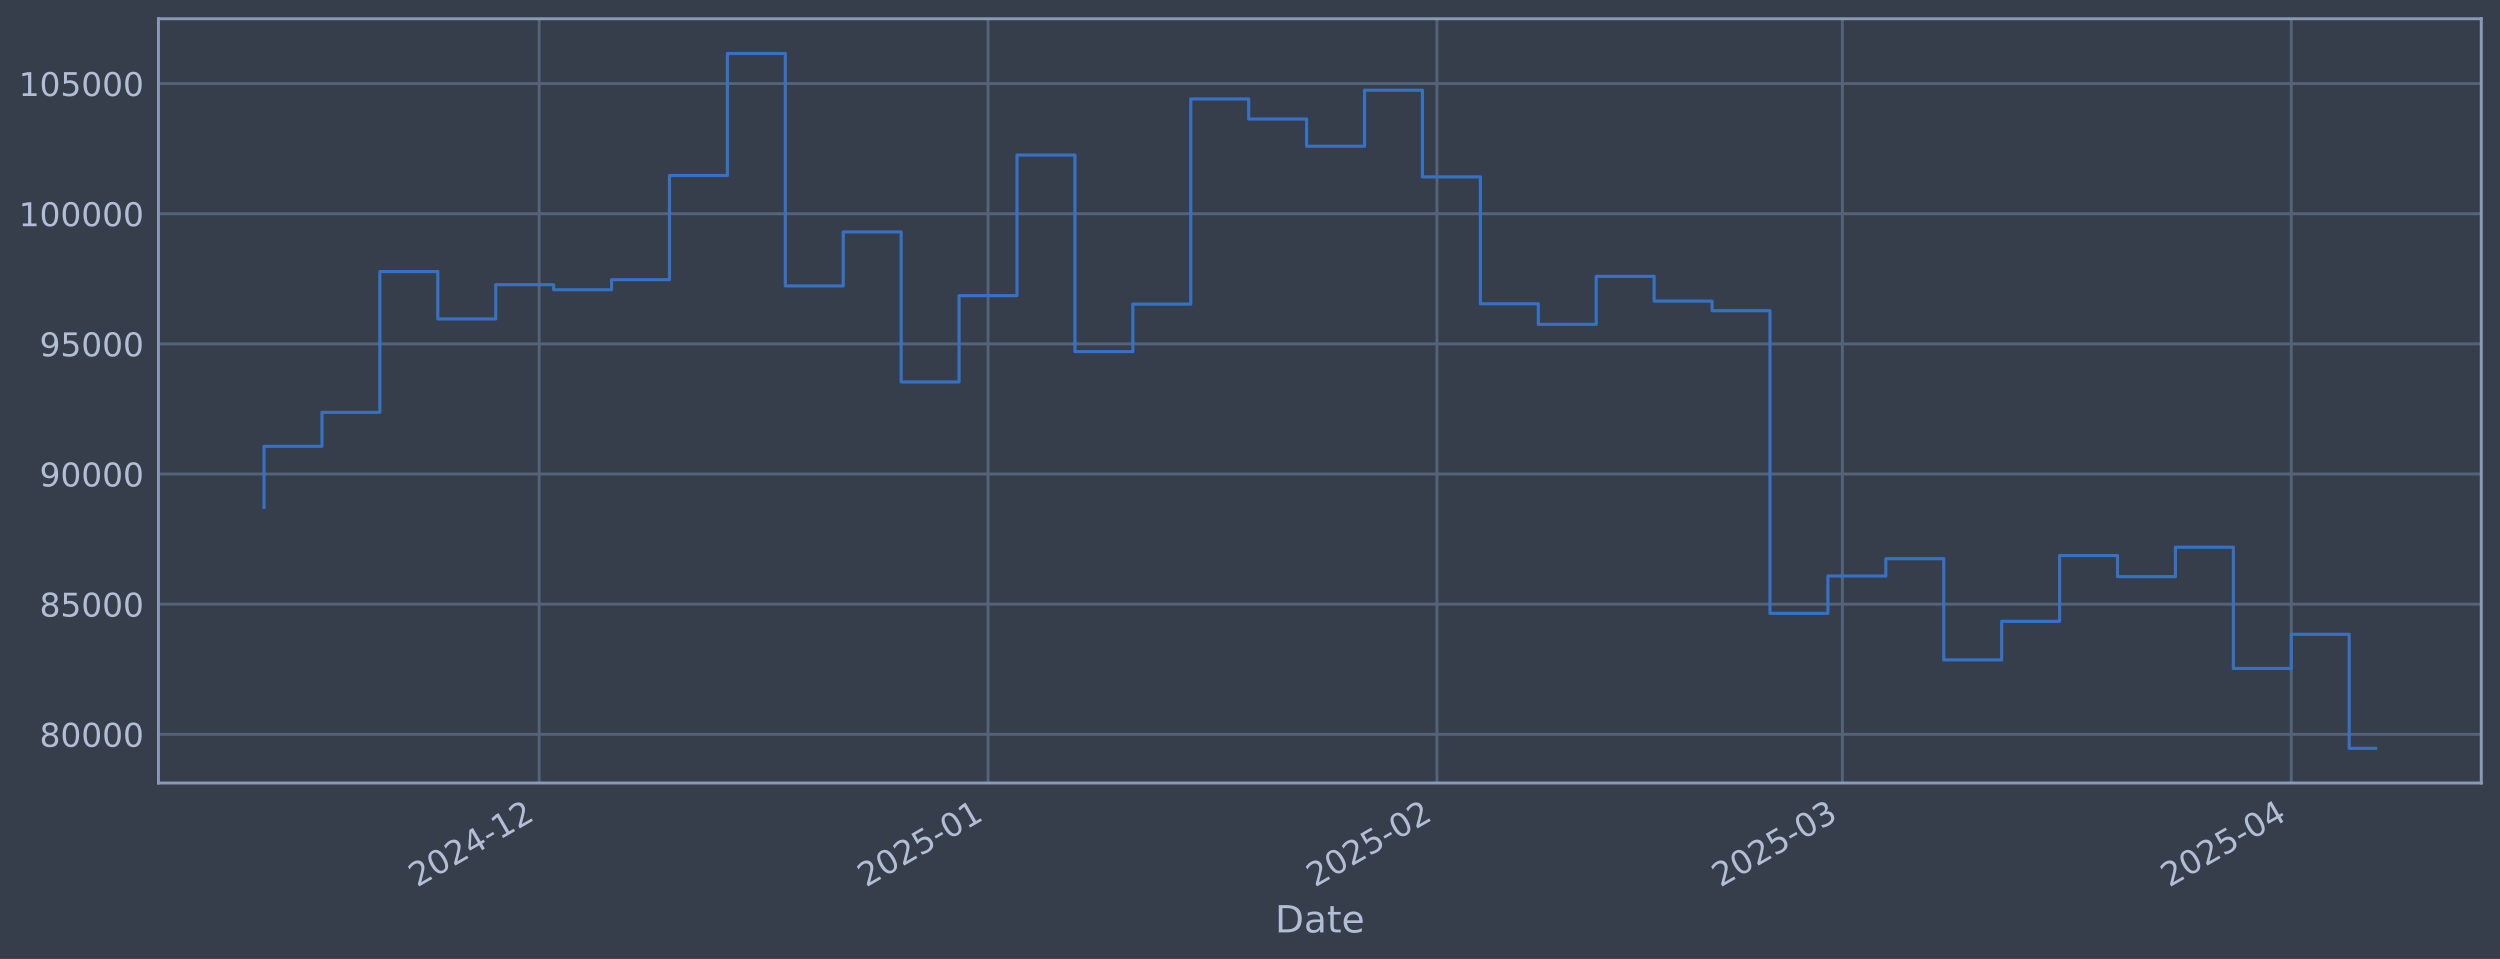
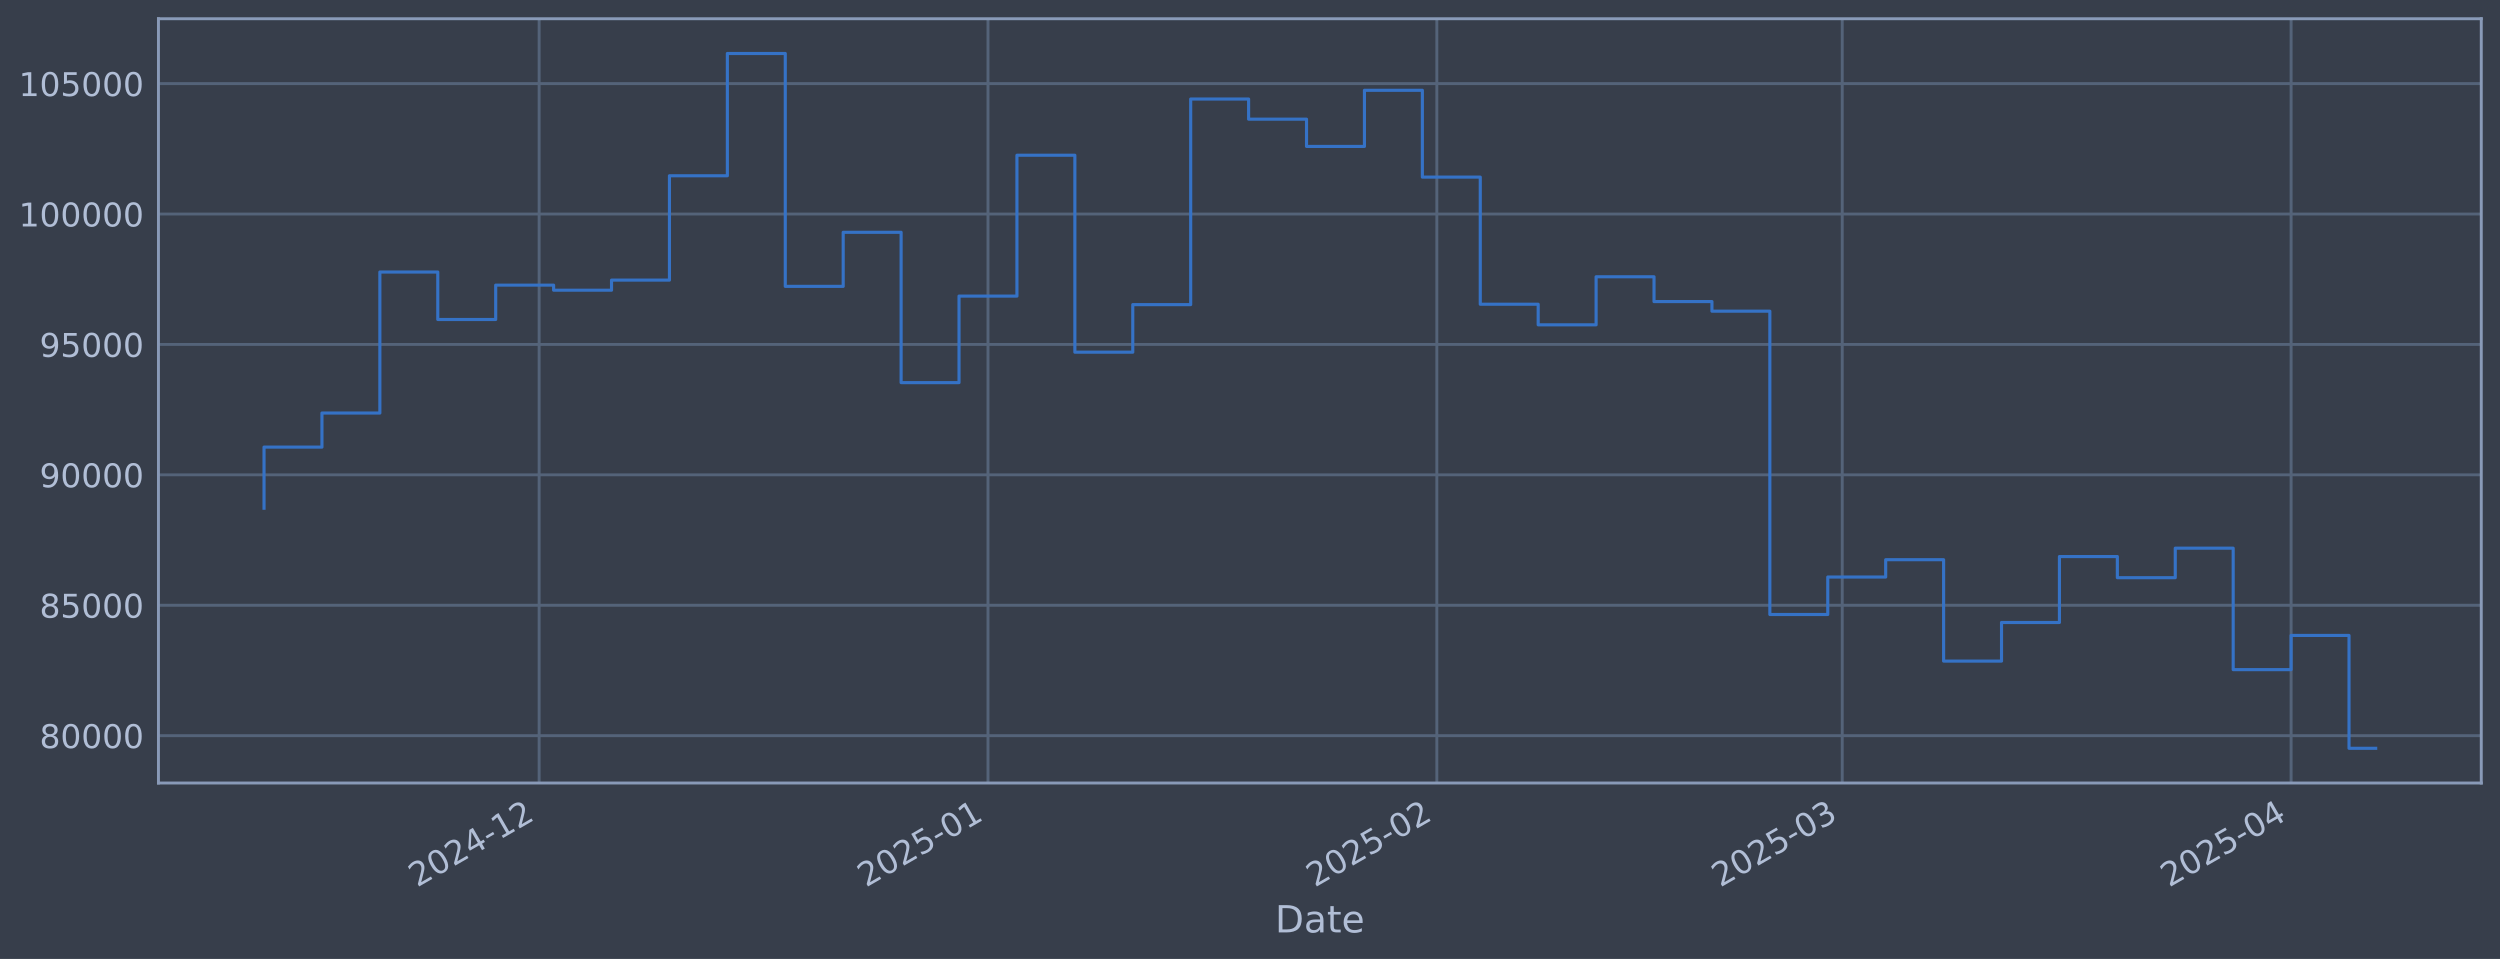
<svg xmlns="http://www.w3.org/2000/svg" xmlns:xlink="http://www.w3.org/1999/xlink" width="960.9pt" height="368.58pt" viewBox="0 0 960.9 368.58" version="1.1">
  <defs>
    <style type="text/css">*{stroke-linejoin: round; stroke-linecap: butt}</style>
  </defs>
  <g id="figure_1">
    <g id="patch_1">
      <path d="M 0 368.58  L 960.9 368.58  L 960.9 0  L 0 0  z " style="fill: #373e4b" />
    </g>
    <g id="axes_1">
      <g id="patch_2">
        <path d="M 60.901 300.96  L 953.701 300.96  L 953.701 7.2  L 60.901 7.2  z " style="fill: #373e4b" />
      </g>
      <g id="matplotlib.axis_1">
        <g id="xtick_1">
          <g id="line2d_1">
-             <path d="M 207.229 300.96  L 207.229 7.2  " clip-path="url(#p09bf98aa32)" style="fill: none; stroke: #546379; stroke-width: 1.12; stroke-linecap: square" />
+             <path d="M 207.221 300.96  L 207.221 7.2  " clip-path="url(#pc23505fdcc)" style="fill: none; stroke: #546379; stroke-width: 1.12; stroke-linecap: square" />
          </g>
          <g id="line2d_2" />
          <g id="text_1">
-             <g style="fill: #b1bed6" transform="translate(160.3261 341.1745) rotate(-30) scale(0.126 -0.126)">
+             <g style="fill: #b1bed6" transform="translate(160.3173 341.1745) rotate(-30) scale(0.126 -0.126)">
              <defs>
                <path id="DejaVuSans-32" d="M 1228 531  L 3431 531  L 3431 0  L 469 0  L 469 531  Q 828 903 1448 1529  Q 2069 2156 2228 2338  Q 2531 2678 2651 2914  Q 2772 3150 2772 3378  Q 2772 3750 2511 3984  Q 2250 4219 1831 4219  Q 1534 4219 1204 4116  Q 875 4013 500 3803  L 500 4441  Q 881 4594 1212 4672  Q 1544 4750 1819 4750  Q 2544 4750 2975 4387  Q 3406 4025 3406 3419  Q 3406 3131 3298 2873  Q 3191 2616 2906 2266  Q 2828 2175 2409 1742  Q 1991 1309 1228 531  z " transform="scale(0.015625)" />
                <path id="DejaVuSans-30" d="M 2034 4250  Q 1547 4250 1301 3770  Q 1056 3291 1056 2328  Q 1056 1369 1301 889  Q 1547 409 2034 409  Q 2525 409 2770 889  Q 3016 1369 3016 2328  Q 3016 3291 2770 3770  Q 2525 4250 2034 4250  z M 2034 4750  Q 2819 4750 3233 4129  Q 3647 3509 3647 2328  Q 3647 1150 3233 529  Q 2819 -91 2034 -91  Q 1250 -91 836 529  Q 422 1150 422 2328  Q 422 3509 836 4129  Q 1250 4750 2034 4750  z " transform="scale(0.015625)" />
                <path id="DejaVuSans-34" d="M 2419 4116  L 825 1625  L 2419 1625  L 2419 4116  z M 2253 4666  L 3047 4666  L 3047 1625  L 3713 1625  L 3713 1100  L 3047 1100  L 3047 0  L 2419 0  L 2419 1100  L 313 1100  L 313 1709  L 2253 4666  z " transform="scale(0.015625)" />
                <path id="DejaVuSans-2d" d="M 313 2009  L 1997 2009  L 1997 1497  L 313 1497  L 313 2009  z " transform="scale(0.015625)" />
                <path id="DejaVuSans-31" d="M 794 531  L 1825 531  L 1825 4091  L 703 3866  L 703 4441  L 1819 4666  L 2450 4666  L 2450 531  L 3481 531  L 3481 0  L 794 0  L 794 531  z " transform="scale(0.015625)" />
              </defs>
              <use xlink:href="#DejaVuSans-32" />
              <use xlink:href="#DejaVuSans-30" transform="translate(63.62305 0)" />
              <use xlink:href="#DejaVuSans-32" transform="translate(127.2461 0)" />
              <use xlink:href="#DejaVuSans-34" transform="translate(190.8691 0)" />
              <use xlink:href="#DejaVuSans-2d" transform="translate(254.4922 0)" />
              <use xlink:href="#DejaVuSans-31" transform="translate(290.5762 0)" />
              <use xlink:href="#DejaVuSans-32" transform="translate(354.1992 0)" />
            </g>
          </g>
        </g>
        <g id="xtick_2">
          <g id="line2d_3">
-             <path d="M 379.764 300.96  L 379.764 7.2  " clip-path="url(#p09bf98aa32)" style="fill: none; stroke: #546379; stroke-width: 1.12; stroke-linecap: square" />
+             <path d="M 379.741 300.96  L 379.741 7.2  " clip-path="url(#pc23505fdcc)" style="fill: none; stroke: #546379; stroke-width: 1.12; stroke-linecap: square" />
          </g>
          <g id="line2d_4" />
          <g id="text_2">
-             <g style="fill: #b1bed6" transform="translate(332.8607 341.1745) rotate(-30) scale(0.126 -0.126)">
+             <g style="fill: #b1bed6" transform="translate(332.8377 341.1745) rotate(-30) scale(0.126 -0.126)">
              <defs>
                <path id="DejaVuSans-35" d="M 691 4666  L 3169 4666  L 3169 4134  L 1269 4134  L 1269 2991  Q 1406 3038 1543 3061  Q 1681 3084 1819 3084  Q 2600 3084 3056 2656  Q 3513 2228 3513 1497  Q 3513 744 3044 326  Q 2575 -91 1722 -91  Q 1428 -91 1123 -41  Q 819 9 494 109  L 494 744  Q 775 591 1075 516  Q 1375 441 1709 441  Q 2250 441 2565 725  Q 2881 1009 2881 1497  Q 2881 1984 2565 2268  Q 2250 2553 1709 2553  Q 1456 2553 1204 2497  Q 953 2441 691 2322  L 691 4666  z " transform="scale(0.015625)" />
              </defs>
              <use xlink:href="#DejaVuSans-32" />
              <use xlink:href="#DejaVuSans-30" transform="translate(63.62305 0)" />
              <use xlink:href="#DejaVuSans-32" transform="translate(127.2461 0)" />
              <use xlink:href="#DejaVuSans-35" transform="translate(190.8691 0)" />
              <use xlink:href="#DejaVuSans-2d" transform="translate(254.4922 0)" />
              <use xlink:href="#DejaVuSans-30" transform="translate(290.5762 0)" />
              <use xlink:href="#DejaVuSans-31" transform="translate(354.1992 0)" />
            </g>
          </g>
        </g>
        <g id="xtick_3">
          <g id="line2d_5">
-             <path d="M 552.299 300.96  L 552.299 7.2  " clip-path="url(#p09bf98aa32)" style="fill: none; stroke: #546379; stroke-width: 1.12; stroke-linecap: square" />
+             <path d="M 552.261 300.96  L 552.261 7.2  " clip-path="url(#pc23505fdcc)" style="fill: none; stroke: #546379; stroke-width: 1.12; stroke-linecap: square" />
          </g>
          <g id="line2d_6" />
          <g id="text_3">
-             <g style="fill: #b1bed6" transform="translate(505.3953 341.1745) rotate(-30) scale(0.126 -0.126)">
+             <g style="fill: #b1bed6" transform="translate(505.358 341.1745) rotate(-30) scale(0.126 -0.126)">
              <use xlink:href="#DejaVuSans-32" />
              <use xlink:href="#DejaVuSans-30" transform="translate(63.62305 0)" />
              <use xlink:href="#DejaVuSans-32" transform="translate(127.2461 0)" />
              <use xlink:href="#DejaVuSans-35" transform="translate(190.8691 0)" />
              <use xlink:href="#DejaVuSans-2d" transform="translate(254.4922 0)" />
              <use xlink:href="#DejaVuSans-30" transform="translate(290.5762 0)" />
              <use xlink:href="#DejaVuSans-32" transform="translate(354.1992 0)" />
            </g>
          </g>
        </g>
        <g id="xtick_4">
          <g id="line2d_7">
-             <path d="M 708.136 300.96  L 708.136 7.2  " clip-path="url(#p09bf98aa32)" style="fill: none; stroke: #546379; stroke-width: 1.12; stroke-linecap: square" />
+             <path d="M 708.086 300.96  L 708.086 7.2  " clip-path="url(#pc23505fdcc)" style="fill: none; stroke: #546379; stroke-width: 1.12; stroke-linecap: square" />
          </g>
          <g id="line2d_8" />
          <g id="text_4">
-             <g style="fill: #b1bed6" transform="translate(661.233 341.1745) rotate(-30) scale(0.126 -0.126)">
+             <g style="fill: #b1bed6" transform="translate(661.1829 341.1745) rotate(-30) scale(0.126 -0.126)">
              <defs>
                <path id="DejaVuSans-33" d="M 2597 2516  Q 3050 2419 3304 2112  Q 3559 1806 3559 1356  Q 3559 666 3084 287  Q 2609 -91 1734 -91  Q 1441 -91 1130 -33  Q 819 25 488 141  L 488 750  Q 750 597 1062 519  Q 1375 441 1716 441  Q 2309 441 2620 675  Q 2931 909 2931 1356  Q 2931 1769 2642 2001  Q 2353 2234 1838 2234  L 1294 2234  L 1294 2753  L 1863 2753  Q 2328 2753 2575 2939  Q 2822 3125 2822 3475  Q 2822 3834 2567 4026  Q 2313 4219 1838 4219  Q 1578 4219 1281 4162  Q 984 4106 628 3988  L 628 4550  Q 988 4650 1302 4700  Q 1616 4750 1894 4750  Q 2613 4750 3031 4423  Q 3450 4097 3450 3541  Q 3450 3153 3228 2886  Q 3006 2619 2597 2516  z " transform="scale(0.015625)" />
              </defs>
              <use xlink:href="#DejaVuSans-32" />
              <use xlink:href="#DejaVuSans-30" transform="translate(63.62305 0)" />
              <use xlink:href="#DejaVuSans-32" transform="translate(127.2461 0)" />
              <use xlink:href="#DejaVuSans-35" transform="translate(190.8691 0)" />
              <use xlink:href="#DejaVuSans-2d" transform="translate(254.4922 0)" />
              <use xlink:href="#DejaVuSans-30" transform="translate(290.5762 0)" />
              <use xlink:href="#DejaVuSans-33" transform="translate(354.1992 0)" />
            </g>
          </g>
        </g>
        <g id="xtick_5">
          <g id="line2d_9">
-             <path d="M 880.671 300.96  L 880.671 7.2  " clip-path="url(#p09bf98aa32)" style="fill: none; stroke: #546379; stroke-width: 1.12; stroke-linecap: square" />
+             <path d="M 880.606 300.96  L 880.606 7.2  " clip-path="url(#pc23505fdcc)" style="fill: none; stroke: #546379; stroke-width: 1.12; stroke-linecap: square" />
          </g>
          <g id="line2d_10" />
          <g id="text_5">
-             <g style="fill: #b1bed6" transform="translate(833.7676 341.1745) rotate(-30) scale(0.126 -0.126)">
+             <g style="fill: #b1bed6" transform="translate(833.7032 341.1745) rotate(-30) scale(0.126 -0.126)">
              <use xlink:href="#DejaVuSans-32" />
              <use xlink:href="#DejaVuSans-30" transform="translate(63.62305 0)" />
              <use xlink:href="#DejaVuSans-32" transform="translate(127.2461 0)" />
              <use xlink:href="#DejaVuSans-35" transform="translate(190.8691 0)" />
              <use xlink:href="#DejaVuSans-2d" transform="translate(254.4922 0)" />
              <use xlink:href="#DejaVuSans-30" transform="translate(290.5762 0)" />
              <use xlink:href="#DejaVuSans-34" transform="translate(354.1992 0)" />
            </g>
          </g>
        </g>
        <g id="text_6">
          <g style="fill: #b1bed6" transform="translate(490.0914 358.3856) scale(0.144 -0.144)">
            <defs>
              <path id="DejaVuSans-44" d="M 1259 4147  L 1259 519  L 2022 519  Q 2988 519 3436 956  Q 3884 1394 3884 2338  Q 3884 3275 3436 3711  Q 2988 4147 2022 4147  L 1259 4147  z M 628 4666  L 1925 4666  Q 3281 4666 3915 4102  Q 4550 3538 4550 2338  Q 4550 1131 3912 565  Q 3275 0 1925 0  L 628 0  L 628 4666  z " transform="scale(0.015625)" />
              <path id="DejaVuSans-61" d="M 2194 1759  Q 1497 1759 1228 1600  Q 959 1441 959 1056  Q 959 750 1161 570  Q 1363 391 1709 391  Q 2188 391 2477 730  Q 2766 1069 2766 1631  L 2766 1759  L 2194 1759  z M 3341 1997  L 3341 0  L 2766 0  L 2766 531  Q 2569 213 2275 61  Q 1981 -91 1556 -91  Q 1019 -91 701 211  Q 384 513 384 1019  Q 384 1609 779 1909  Q 1175 2209 1959 2209  L 2766 2209  L 2766 2266  Q 2766 2663 2505 2880  Q 2244 3097 1772 3097  Q 1472 3097 1187 3025  Q 903 2953 641 2809  L 641 3341  Q 956 3463 1253 3523  Q 1550 3584 1831 3584  Q 2591 3584 2966 3190  Q 3341 2797 3341 1997  z " transform="scale(0.015625)" />
              <path id="DejaVuSans-74" d="M 1172 4494  L 1172 3500  L 2356 3500  L 2356 3053  L 1172 3053  L 1172 1153  Q 1172 725 1289 603  Q 1406 481 1766 481  L 2356 481  L 2356 0  L 1766 0  Q 1100 0 847 248  Q 594 497 594 1153  L 594 3053  L 172 3053  L 172 3500  L 594 3500  L 594 4494  L 1172 4494  z " transform="scale(0.015625)" />
              <path id="DejaVuSans-65" d="M 3597 1894  L 3597 1613  L 953 1613  Q 991 1019 1311 708  Q 1631 397 2203 397  Q 2534 397 2845 478  Q 3156 559 3463 722  L 3463 178  Q 3153 47 2828 -22  Q 2503 -91 2169 -91  Q 1331 -91 842 396  Q 353 884 353 1716  Q 353 2575 817 3079  Q 1281 3584 2069 3584  Q 2775 3584 3186 3129  Q 3597 2675 3597 1894  z M 3022 2063  Q 3016 2534 2758 2815  Q 2500 3097 2075 3097  Q 1594 3097 1305 2825  Q 1016 2553 972 2059  L 3022 2063  z " transform="scale(0.015625)" />
            </defs>
            <use xlink:href="#DejaVuSans-44" />
            <use xlink:href="#DejaVuSans-61" transform="translate(77.00195 0)" />
            <use xlink:href="#DejaVuSans-74" transform="translate(138.2812 0)" />
            <use xlink:href="#DejaVuSans-65" transform="translate(177.4902 0)" />
          </g>
        </g>
      </g>
      <g id="matplotlib.axis_2">
        <g id="ytick_1">
          <g id="line2d_11">
-             <path d="M 60.901 282.238  L 953.701 282.238  " clip-path="url(#p09bf98aa32)" style="fill: none; stroke: #546379; stroke-width: 1.12; stroke-linecap: square" />
+             <path d="M 60.901 282.757  L 953.701 282.757  " clip-path="url(#pc23505fdcc)" style="fill: none; stroke: #546379; stroke-width: 1.12; stroke-linecap: square" />
          </g>
          <g id="line2d_12" />
          <g id="text_7">
-             <g style="fill: #b1bed6" transform="translate(15.21675 287.0247) scale(0.126 -0.126)">
+             <g style="fill: #b1bed6" transform="translate(15.21675 287.5436) scale(0.126 -0.126)">
              <defs>
                <path id="DejaVuSans-38" d="M 2034 2216  Q 1584 2216 1326 1975  Q 1069 1734 1069 1313  Q 1069 891 1326 650  Q 1584 409 2034 409  Q 2484 409 2743 651  Q 3003 894 3003 1313  Q 3003 1734 2745 1975  Q 2488 2216 2034 2216  z M 1403 2484  Q 997 2584 770 2862  Q 544 3141 544 3541  Q 544 4100 942 4425  Q 1341 4750 2034 4750  Q 2731 4750 3128 4425  Q 3525 4100 3525 3541  Q 3525 3141 3298 2862  Q 3072 2584 2669 2484  Q 3125 2378 3379 2068  Q 3634 1759 3634 1313  Q 3634 634 3220 271  Q 2806 -91 2034 -91  Q 1263 -91 848 271  Q 434 634 434 1313  Q 434 1759 690 2068  Q 947 2378 1403 2484  z M 1172 3481  Q 1172 3119 1398 2916  Q 1625 2713 2034 2713  Q 2441 2713 2670 2916  Q 2900 3119 2900 3481  Q 2900 3844 2670 4047  Q 2441 4250 2034 4250  Q 1625 4250 1398 4047  Q 1172 3844 1172 3481  z " transform="scale(0.015625)" />
              </defs>
              <use xlink:href="#DejaVuSans-38" />
              <use xlink:href="#DejaVuSans-30" transform="translate(63.62305 0)" />
              <use xlink:href="#DejaVuSans-30" transform="translate(127.2461 0)" />
              <use xlink:href="#DejaVuSans-30" transform="translate(190.8691 0)" />
              <use xlink:href="#DejaVuSans-30" transform="translate(254.4922 0)" />
            </g>
          </g>
        </g>
        <g id="ytick_2">
          <g id="line2d_13">
-             <path d="M 60.901 232.214  L 953.701 232.214  " clip-path="url(#p09bf98aa32)" style="fill: none; stroke: #546379; stroke-width: 1.12; stroke-linecap: square" />
+             <path d="M 60.901 232.634  L 953.701 232.634  " clip-path="url(#pc23505fdcc)" style="fill: none; stroke: #546379; stroke-width: 1.12; stroke-linecap: square" />
          </g>
          <g id="line2d_14" />
          <g id="text_8">
-             <g style="fill: #b1bed6" transform="translate(15.21675 237.0008) scale(0.126 -0.126)">
+             <g style="fill: #b1bed6" transform="translate(15.21675 237.4205) scale(0.126 -0.126)">
              <use xlink:href="#DejaVuSans-38" />
              <use xlink:href="#DejaVuSans-35" transform="translate(63.62305 0)" />
              <use xlink:href="#DejaVuSans-30" transform="translate(127.2461 0)" />
              <use xlink:href="#DejaVuSans-30" transform="translate(190.8691 0)" />
              <use xlink:href="#DejaVuSans-30" transform="translate(254.4922 0)" />
            </g>
          </g>
        </g>
        <g id="ytick_3">
          <g id="line2d_15">
-             <path d="M 60.901 182.19  L 953.701 182.19  " clip-path="url(#p09bf98aa32)" style="fill: none; stroke: #546379; stroke-width: 1.12; stroke-linecap: square" />
+             <path d="M 60.901 182.51  L 953.701 182.51  " clip-path="url(#pc23505fdcc)" style="fill: none; stroke: #546379; stroke-width: 1.12; stroke-linecap: square" />
          </g>
          <g id="line2d_16" />
          <g id="text_9">
-             <g style="fill: #b1bed6" transform="translate(15.21675 186.9769) scale(0.126 -0.126)">
+             <g style="fill: #b1bed6" transform="translate(15.21675 187.2975) scale(0.126 -0.126)">
              <defs>
                <path id="DejaVuSans-39" d="M 703 97  L 703 672  Q 941 559 1184 500  Q 1428 441 1663 441  Q 2288 441 2617 861  Q 2947 1281 2994 2138  Q 2813 1869 2534 1725  Q 2256 1581 1919 1581  Q 1219 1581 811 2004  Q 403 2428 403 3163  Q 403 3881 828 4315  Q 1253 4750 1959 4750  Q 2769 4750 3195 4129  Q 3622 3509 3622 2328  Q 3622 1225 3098 567  Q 2575 -91 1691 -91  Q 1453 -91 1209 -44  Q 966 3 703 97  z M 1959 2075  Q 2384 2075 2632 2365  Q 2881 2656 2881 3163  Q 2881 3666 2632 3958  Q 2384 4250 1959 4250  Q 1534 4250 1286 3958  Q 1038 3666 1038 3163  Q 1038 2656 1286 2365  Q 1534 2075 1959 2075  z " transform="scale(0.015625)" />
              </defs>
              <use xlink:href="#DejaVuSans-39" />
              <use xlink:href="#DejaVuSans-30" transform="translate(63.62305 0)" />
              <use xlink:href="#DejaVuSans-30" transform="translate(127.2461 0)" />
              <use xlink:href="#DejaVuSans-30" transform="translate(190.8691 0)" />
              <use xlink:href="#DejaVuSans-30" transform="translate(254.4922 0)" />
            </g>
          </g>
        </g>
        <g id="ytick_4">
          <g id="line2d_17">
-             <path d="M 60.901 132.166  L 953.701 132.166  " clip-path="url(#p09bf98aa32)" style="fill: none; stroke: #546379; stroke-width: 1.12; stroke-linecap: square" />
+             <path d="M 60.901 132.387  L 953.701 132.387  " clip-path="url(#pc23505fdcc)" style="fill: none; stroke: #546379; stroke-width: 1.12; stroke-linecap: square" />
          </g>
          <g id="line2d_18" />
          <g id="text_10">
-             <g style="fill: #b1bed6" transform="translate(15.21675 136.9531) scale(0.126 -0.126)">
+             <g style="fill: #b1bed6" transform="translate(15.21675 137.1744) scale(0.126 -0.126)">
              <use xlink:href="#DejaVuSans-39" />
              <use xlink:href="#DejaVuSans-35" transform="translate(63.62305 0)" />
              <use xlink:href="#DejaVuSans-30" transform="translate(127.2461 0)" />
              <use xlink:href="#DejaVuSans-30" transform="translate(190.8691 0)" />
              <use xlink:href="#DejaVuSans-30" transform="translate(254.4922 0)" />
            </g>
          </g>
        </g>
        <g id="ytick_5">
          <g id="line2d_19">
-             <path d="M 60.901 82.142  L 953.701 82.142  " clip-path="url(#p09bf98aa32)" style="fill: none; stroke: #546379; stroke-width: 1.12; stroke-linecap: square" />
+             <path d="M 60.901 82.264  L 953.701 82.264  " clip-path="url(#pc23505fdcc)" style="fill: none; stroke: #546379; stroke-width: 1.12; stroke-linecap: square" />
          </g>
          <g id="line2d_20" />
          <g id="text_11">
-             <g style="fill: #b1bed6" transform="translate(7.2 86.92922) scale(0.126 -0.126)">
+             <g style="fill: #b1bed6" transform="translate(7.2 87.05136) scale(0.126 -0.126)">
              <use xlink:href="#DejaVuSans-31" />
              <use xlink:href="#DejaVuSans-30" transform="translate(63.62305 0)" />
              <use xlink:href="#DejaVuSans-30" transform="translate(127.2461 0)" />
              <use xlink:href="#DejaVuSans-30" transform="translate(190.8691 0)" />
              <use xlink:href="#DejaVuSans-30" transform="translate(254.4922 0)" />
              <use xlink:href="#DejaVuSans-30" transform="translate(318.1152 0)" />
            </g>
          </g>
        </g>
        <g id="ytick_6">
          <g id="line2d_21">
-             <path d="M 60.901 32.118  L 953.701 32.118  " clip-path="url(#p09bf98aa32)" style="fill: none; stroke: #546379; stroke-width: 1.12; stroke-linecap: square" />
+             <path d="M 60.901 32.141  L 953.701 32.141  " clip-path="url(#pc23505fdcc)" style="fill: none; stroke: #546379; stroke-width: 1.12; stroke-linecap: square" />
          </g>
          <g id="line2d_22" />
          <g id="text_12">
-             <g style="fill: #b1bed6" transform="translate(7.2 36.90536) scale(0.126 -0.126)">
+             <g style="fill: #b1bed6" transform="translate(7.2 36.92829) scale(0.126 -0.126)">
              <use xlink:href="#DejaVuSans-31" />
              <use xlink:href="#DejaVuSans-30" transform="translate(63.62305 0)" />
              <use xlink:href="#DejaVuSans-35" transform="translate(127.2461 0)" />
              <use xlink:href="#DejaVuSans-30" transform="translate(190.8691 0)" />
              <use xlink:href="#DejaVuSans-30" transform="translate(254.4922 0)" />
              <use xlink:href="#DejaVuSans-30" transform="translate(318.1152 0)" />
            </g>
          </g>
        </g>
      </g>
      <g id="line2d_23">
-         <path d="M 101.482 194.999  L 101.482 171.552  L 123.745 171.552  L 123.745 158.484  L 146.007 158.484  L 146.007 104.383  L 168.27 104.383  L 168.27 122.592  L 190.532 122.592  L 190.532 109.419  L 212.795 109.419  L 212.795 111.361  L 235.058 111.361  L 235.058 107.499  L 257.32 107.499  L 257.32 67.46  L 279.583 67.46  L 279.583 20.553  L 301.845 20.553  L 301.845 109.89  L 324.108 109.89  L 324.108 89.144  L 346.37 89.144  L 346.37 146.809  L 368.633 146.809  L 368.633 113.621  L 390.895 113.621  L 390.895 59.598  L 413.158 59.598  L 413.158 135.141  L 435.42 135.141  L 435.42 116.887  L 457.683 116.887  L 457.683 38.032  L 479.945 38.032  L 479.945 45.754  L 502.208 45.754  L 502.208 56.204  L 524.47 56.204  L 524.47 34.68  L 546.733 34.68  L 546.733 67.988  L 568.995 67.988  L 568.995 116.752  L 591.258 116.752  L 591.258 124.642  L 613.521 124.642  L 613.521 106.217  L 635.783 106.217  L 635.783 115.73  L 658.046 115.73  L 658.046 119.412  L 680.308 119.412  L 680.308 235.757  L 702.571 235.757  L 702.571 221.391  L 724.833 221.391  L 724.833 214.75  L 747.096 214.75  L 747.096 253.631  L 769.358 253.631  L 769.358 238.821  L 791.621 238.821  L 791.621 213.529  L 813.883 213.529  L 813.883 221.638  L 836.146 221.638  L 836.146 210.326  L 858.408 210.326  L 858.408 256.914  L 880.671 256.914  L 880.671 243.799  L 902.933 243.799  L 902.933 287.607  L 913.119 287.607  " clip-path="url(#p09bf98aa32)" style="fill: none; stroke: #3572c6; stroke-width: 1.2; stroke-linecap: square" />
+         <path d="M 101.482 195.345  L 101.482 171.852  L 123.743 171.852  L 123.743 158.758  L 146.004 158.758  L 146.004 104.55  L 168.264 104.55  L 168.264 122.794  L 190.525 122.794  L 190.525 109.595  L 212.786 109.595  L 212.786 111.541  L 235.046 111.541  L 235.046 107.671  L 257.307 107.671  L 257.307 67.553  L 279.568 67.553  L 279.568 20.553  L 301.829 20.553  L 301.829 110.067  L 324.089 110.067  L 324.089 89.28  L 346.35 89.28  L 346.35 147.059  L 368.611 147.059  L 368.611 113.805  L 390.871 113.805  L 390.871 59.676  L 413.132 59.676  L 413.132 135.368  L 435.393 135.368  L 435.393 117.078  L 457.653 117.078  L 457.653 38.067  L 479.914 38.067  L 479.914 45.804  L 502.175 45.804  L 502.175 56.274  L 524.435 56.274  L 524.435 34.708  L 546.696 34.708  L 546.696 68.082  L 568.957 68.082  L 568.957 116.942  L 591.218 116.942  L 591.218 124.849  L 613.478 124.849  L 613.478 106.387  L 635.739 106.387  L 635.739 115.919  L 658 115.919  L 658 119.608  L 680.26 119.608  L 680.26 236.184  L 702.521 236.184  L 702.521 221.789  L 724.782 221.789  L 724.782 215.135  L 747.042 215.135  L 747.042 254.093  L 769.303 254.093  L 769.303 239.254  L 791.564 239.254  L 791.564 213.912  L 813.824 213.912  L 813.824 222.037  L 836.085 222.037  L 836.085 210.702  L 858.346 210.702  L 858.346 257.383  L 880.606 257.383  L 880.606 244.242  L 902.867 244.242  L 902.867 287.607  L 913.119 287.607  " clip-path="url(#pc23505fdcc)" style="fill: none; stroke: #3572c6; stroke-width: 1.2; stroke-linecap: square" />
      </g>
      <g id="patch_3">
        <path d="M 60.901 300.96  L 60.901 7.2  " style="fill: none; stroke: #899ab8; stroke-width: 1.12; stroke-linejoin: miter; stroke-linecap: square" />
      </g>
      <g id="patch_4">
        <path d="M 953.701 300.96  L 953.701 7.2  " style="fill: none; stroke: #899ab8; stroke-width: 1.12; stroke-linejoin: miter; stroke-linecap: square" />
      </g>
      <g id="patch_5">
        <path d="M 60.901 300.96  L 953.701 300.96  " style="fill: none; stroke: #899ab8; stroke-width: 1.12; stroke-linejoin: miter; stroke-linecap: square" />
      </g>
      <g id="patch_6">
        <path d="M 60.901 7.2  L 953.701 7.2  " style="fill: none; stroke: #899ab8; stroke-width: 1.12; stroke-linejoin: miter; stroke-linecap: square" />
      </g>
    </g>
  </g>
  <defs>
-     <clipPath id="p09bf98aa32">
+     <clipPath id="pc23505fdcc">
      <rect x="60.901" y="7.2" width="892.8" height="293.76" />
    </clipPath>
  </defs>
</svg>
